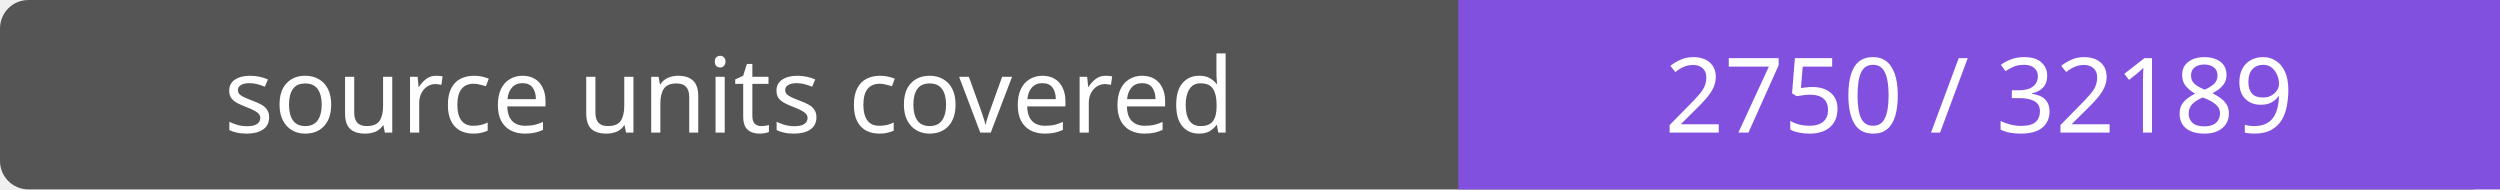
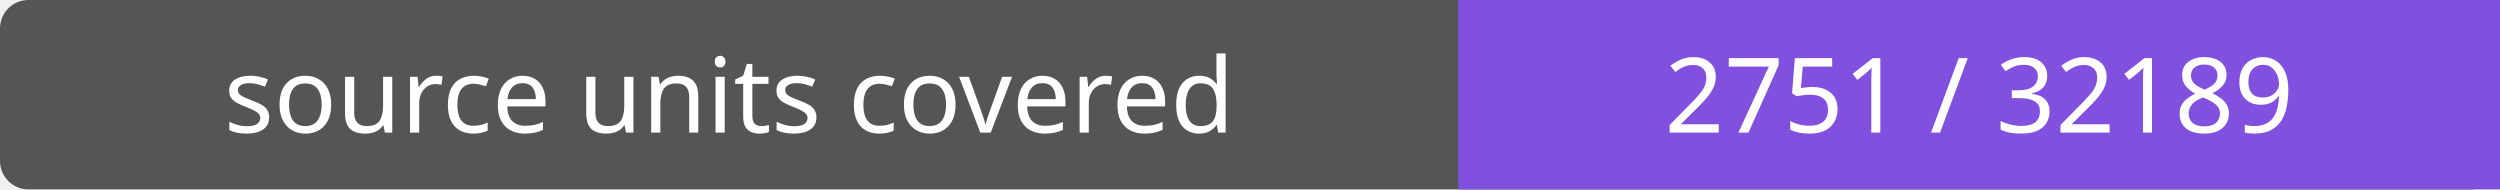
- <svg xmlns="http://www.w3.org/2000/svg" width="264" height="20" role="img" aria-label="source units covered: 2750 / 32189">
+ <svg xmlns="http://www.w3.org/2000/svg" width="264" height="20" role="img" aria-label="source units covered: 2751 / 32189">
  <rect width="264" height="20" rx="3" fill="#555" />
  <path fill="#8250df" d="M154 0h110v20H154z" />
  <g fill="#fff" text-anchor="middle" font-family="Verdana,sans-serif" font-size="11">
    <text x="77.0" y="14">source units covered</text>
-     <text x="209.0" y="14">2750 / 32189</text>
+     <text x="209.0" y="14">2751 / 32189</text>
  </g>
</svg>
